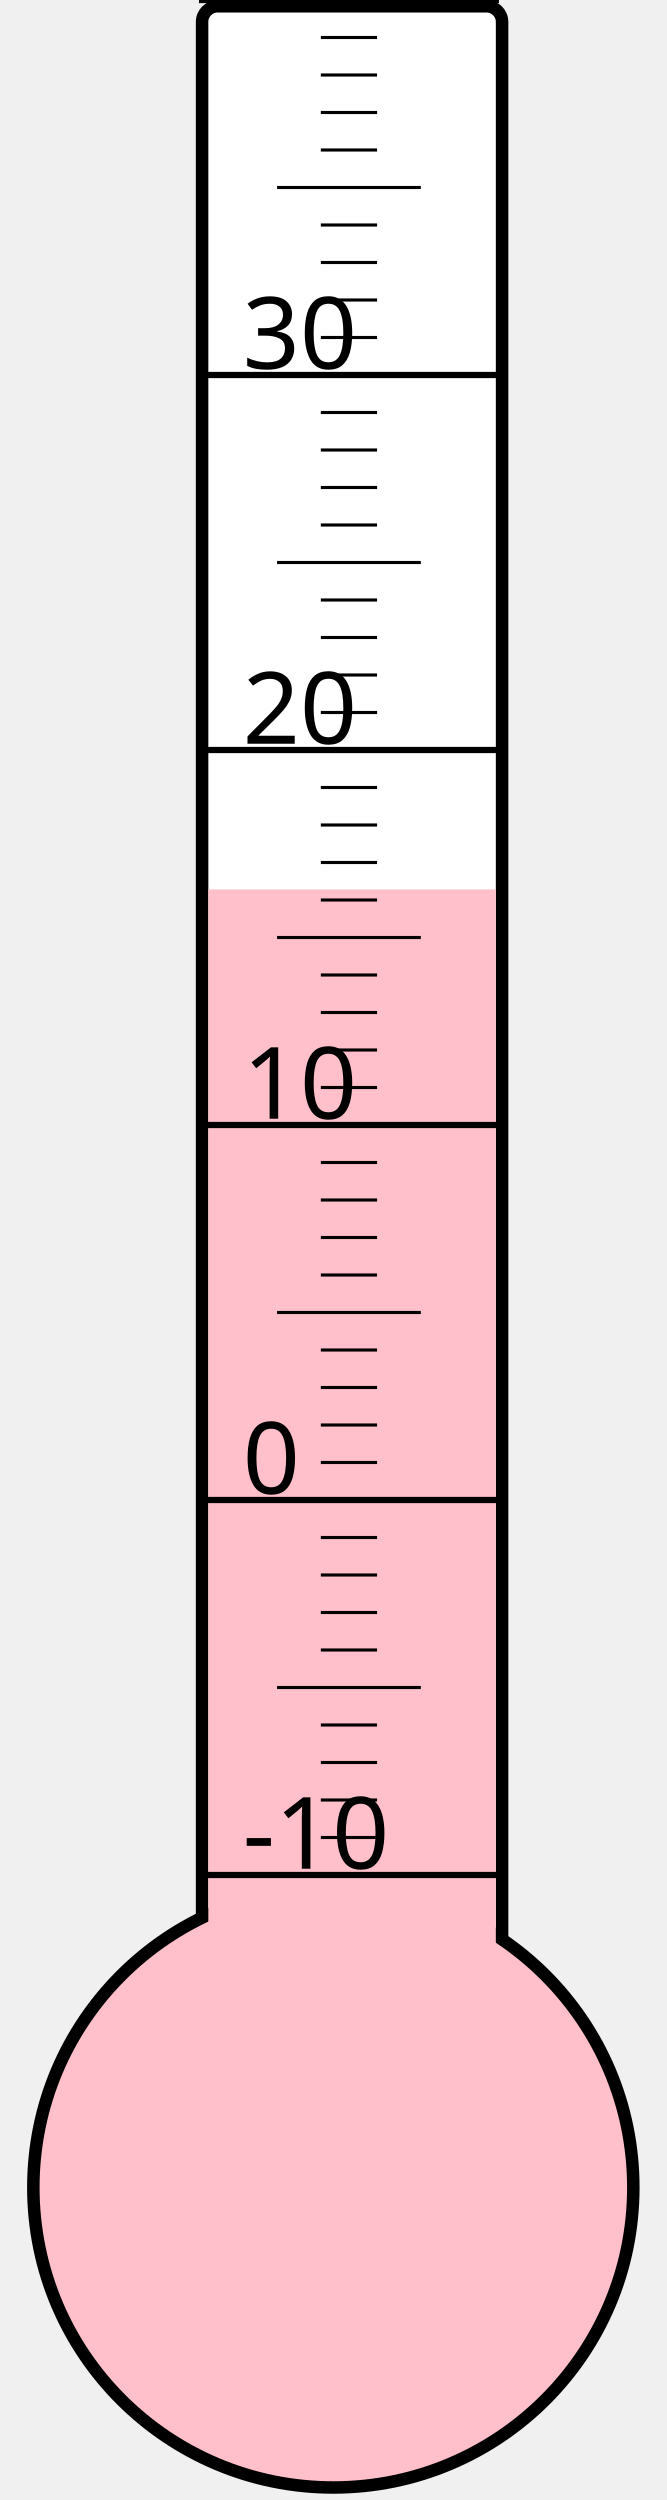
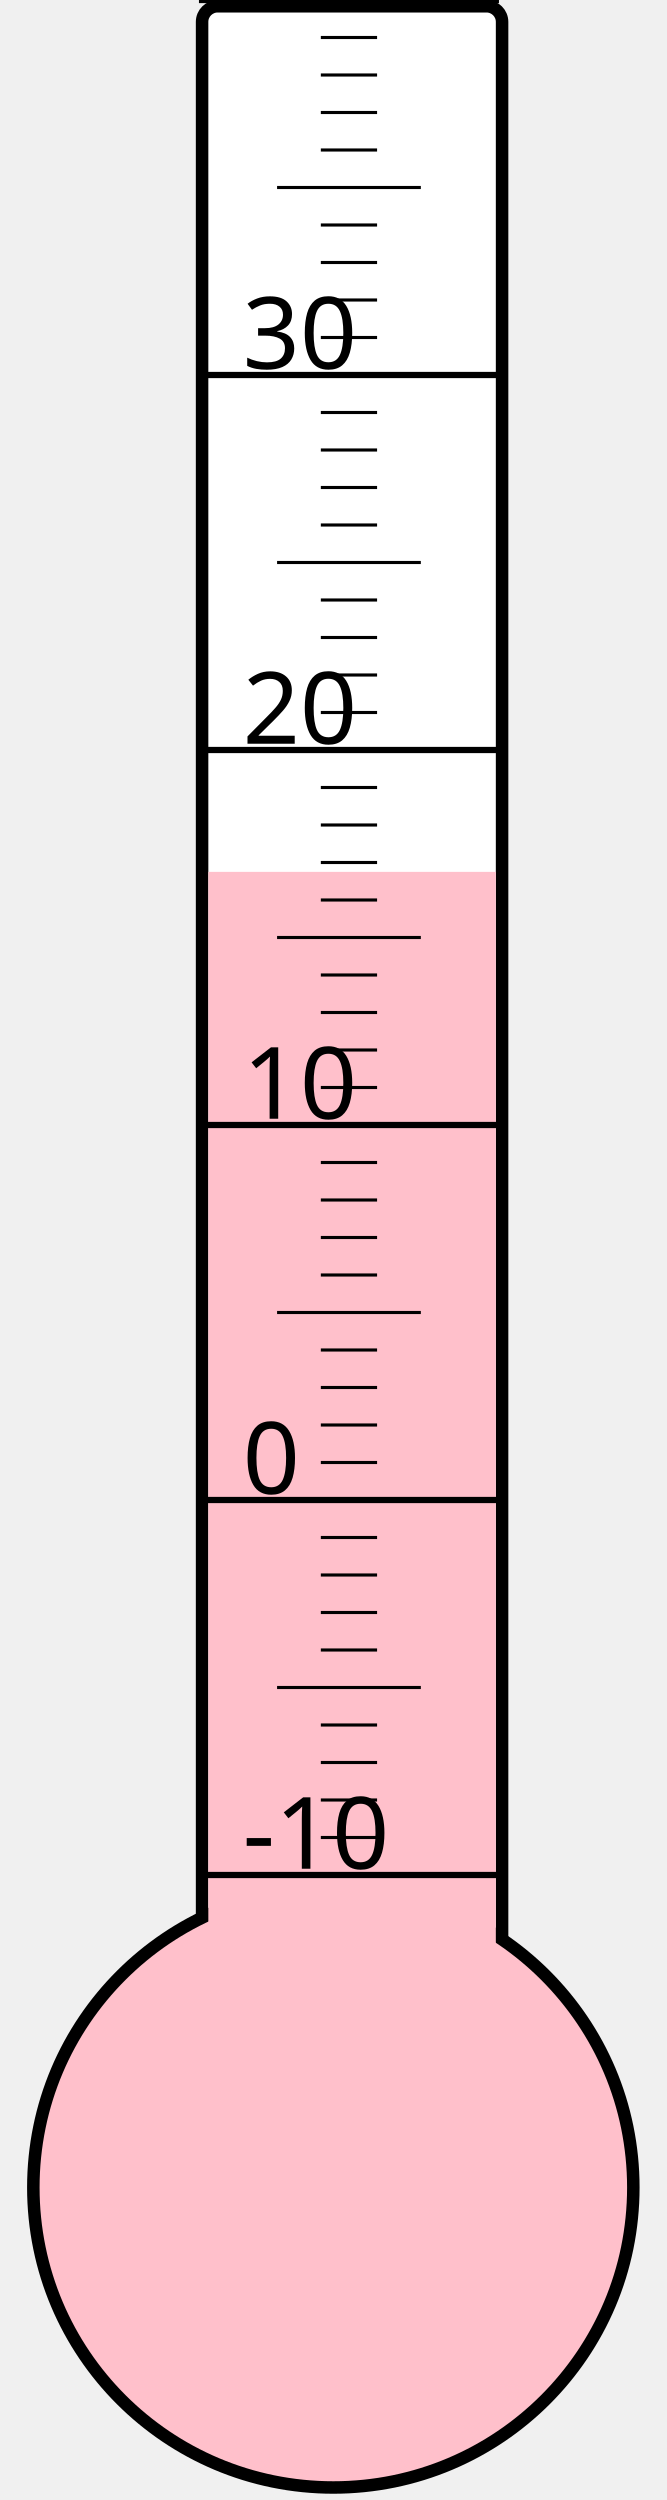
<svg xmlns="http://www.w3.org/2000/svg" width="40px" height="150px" viewBox="0 0 200 800">
  <rect width="200" height="800" x="0" y="0" style="fill: #ffffeb; fill-opacity: 0;" />
  <rect width="96" height="680" x="58" y="2" rx="5" ry="5" style="fill: white; fill-opacity: 1; stroke: black; stroke-width: 4;" />
  <circle cx="100" cy="700" r="96" style="fill: pink; stroke: black; stroke-width: 4;" />
-   <rect width="92" height="415.375" x="60" y="284.625" style="fill: pink; fill-opacity: 1; stroke-width: 0;" />
+   <rect width="92" height="421.0" x="60" y="279.0" style="fill: pink; fill-opacity: 1; stroke-width: 0;" />
  <text x="71" y="598" style="font-family: sans-serif; font-size: 24pt;">-10</text>
  <text x="71" y="478" style="font-family: sans-serif; font-size: 24pt;">0</text>
  <text x="71" y="358" style="font-family: sans-serif; font-size: 24pt;">10</text>
  <text x="71" y="238" style="font-family: sans-serif; font-size: 24pt;">20</text>
  <text x="71" y="118" style="font-family: sans-serif; font-size: 24pt;">30</text>
  <g style="stroke: black;">
    <line x1="57" y1="600" x2="153" y2="600" style="stroke-width: 2;" />
    <line x1="96" y1="588" x2="114" y2="588" style="stroke-width: 1;" />
    <line x1="96" y1="576" x2="114" y2="576" style="stroke-width: 1;" />
    <line x1="96" y1="564" x2="114" y2="564" style="stroke-width: 1;" />
    <line x1="96" y1="552" x2="114" y2="552" style="stroke-width: 1;" />
    <line x1="82" y1="540" x2="128" y2="540" style="stroke-width: 1;" />
    <line x1="96" y1="528" x2="114" y2="528" style="stroke-width: 1;" />
    <line x1="96" y1="516" x2="114" y2="516" style="stroke-width: 1;" />
    <line x1="96" y1="504" x2="114" y2="504" style="stroke-width: 1;" />
    <line x1="96" y1="492" x2="114" y2="492" style="stroke-width: 1;" />
    <line x1="57" y1="480" x2="153" y2="480" style="stroke-width: 2;" />
    <line x1="96" y1="468" x2="114" y2="468" style="stroke-width: 1;" />
    <line x1="96" y1="456" x2="114" y2="456" style="stroke-width: 1;" />
    <line x1="96" y1="444" x2="114" y2="444" style="stroke-width: 1;" />
    <line x1="96" y1="432" x2="114" y2="432" style="stroke-width: 1;" />
    <line x1="82" y1="420" x2="128" y2="420" style="stroke-width: 1;" />
    <line x1="96" y1="408" x2="114" y2="408" style="stroke-width: 1;" />
    <line x1="96" y1="396" x2="114" y2="396" style="stroke-width: 1;" />
    <line x1="96" y1="384" x2="114" y2="384" style="stroke-width: 1;" />
    <line x1="96" y1="372" x2="114" y2="372" style="stroke-width: 1;" />
    <line x1="57" y1="360" x2="153" y2="360" style="stroke-width: 2;" />
    <line x1="96" y1="348" x2="114" y2="348" style="stroke-width: 1;" />
    <line x1="96" y1="336" x2="114" y2="336" style="stroke-width: 1;" />
    <line x1="96" y1="324" x2="114" y2="324" style="stroke-width: 1;" />
    <line x1="96" y1="312" x2="114" y2="312" style="stroke-width: 1;" />
    <line x1="82" y1="300" x2="128" y2="300" style="stroke-width: 1;" />
    <line x1="96" y1="288" x2="114" y2="288" style="stroke-width: 1;" />
    <line x1="96" y1="276" x2="114" y2="276" style="stroke-width: 1;" />
    <line x1="96" y1="264" x2="114" y2="264" style="stroke-width: 1;" />
    <line x1="96" y1="252" x2="114" y2="252" style="stroke-width: 1;" />
    <line x1="57" y1="240" x2="153" y2="240" style="stroke-width: 2;" />
    <line x1="96" y1="228" x2="114" y2="228" style="stroke-width: 1;" />
    <line x1="96" y1="216" x2="114" y2="216" style="stroke-width: 1;" />
    <line x1="96" y1="204" x2="114" y2="204" style="stroke-width: 1;" />
    <line x1="96" y1="192" x2="114" y2="192" style="stroke-width: 1;" />
    <line x1="82" y1="180" x2="128" y2="180" style="stroke-width: 1;" />
    <line x1="96" y1="168" x2="114" y2="168" style="stroke-width: 1;" />
    <line x1="96" y1="156" x2="114" y2="156" style="stroke-width: 1;" />
    <line x1="96" y1="144" x2="114" y2="144" style="stroke-width: 1;" />
    <line x1="96" y1="132" x2="114" y2="132" style="stroke-width: 1;" />
    <line x1="57" y1="120" x2="153" y2="120" style="stroke-width: 2;" />
    <line x1="96" y1="108" x2="114" y2="108" style="stroke-width: 1;" />
    <line x1="96" y1="96" x2="114" y2="96" style="stroke-width: 1;" />
    <line x1="96" y1="84" x2="114" y2="84" style="stroke-width: 1;" />
    <line x1="96" y1="72" x2="114" y2="72" style="stroke-width: 1;" />
    <line x1="82" y1="60" x2="128" y2="60" style="stroke-width: 1;" />
    <line x1="96" y1="48" x2="114" y2="48" style="stroke-width: 1;" />
    <line x1="96" y1="36" x2="114" y2="36" style="stroke-width: 1;" />
    <line x1="96" y1="24" x2="114" y2="24" style="stroke-width: 1;" />
    <line x1="96" y1="12" x2="114" y2="12" style="stroke-width: 1;" />
    <line x1="57" y1="0" x2="153" y2="0" style="stroke-width: 2;" />
  </g>
</svg>
